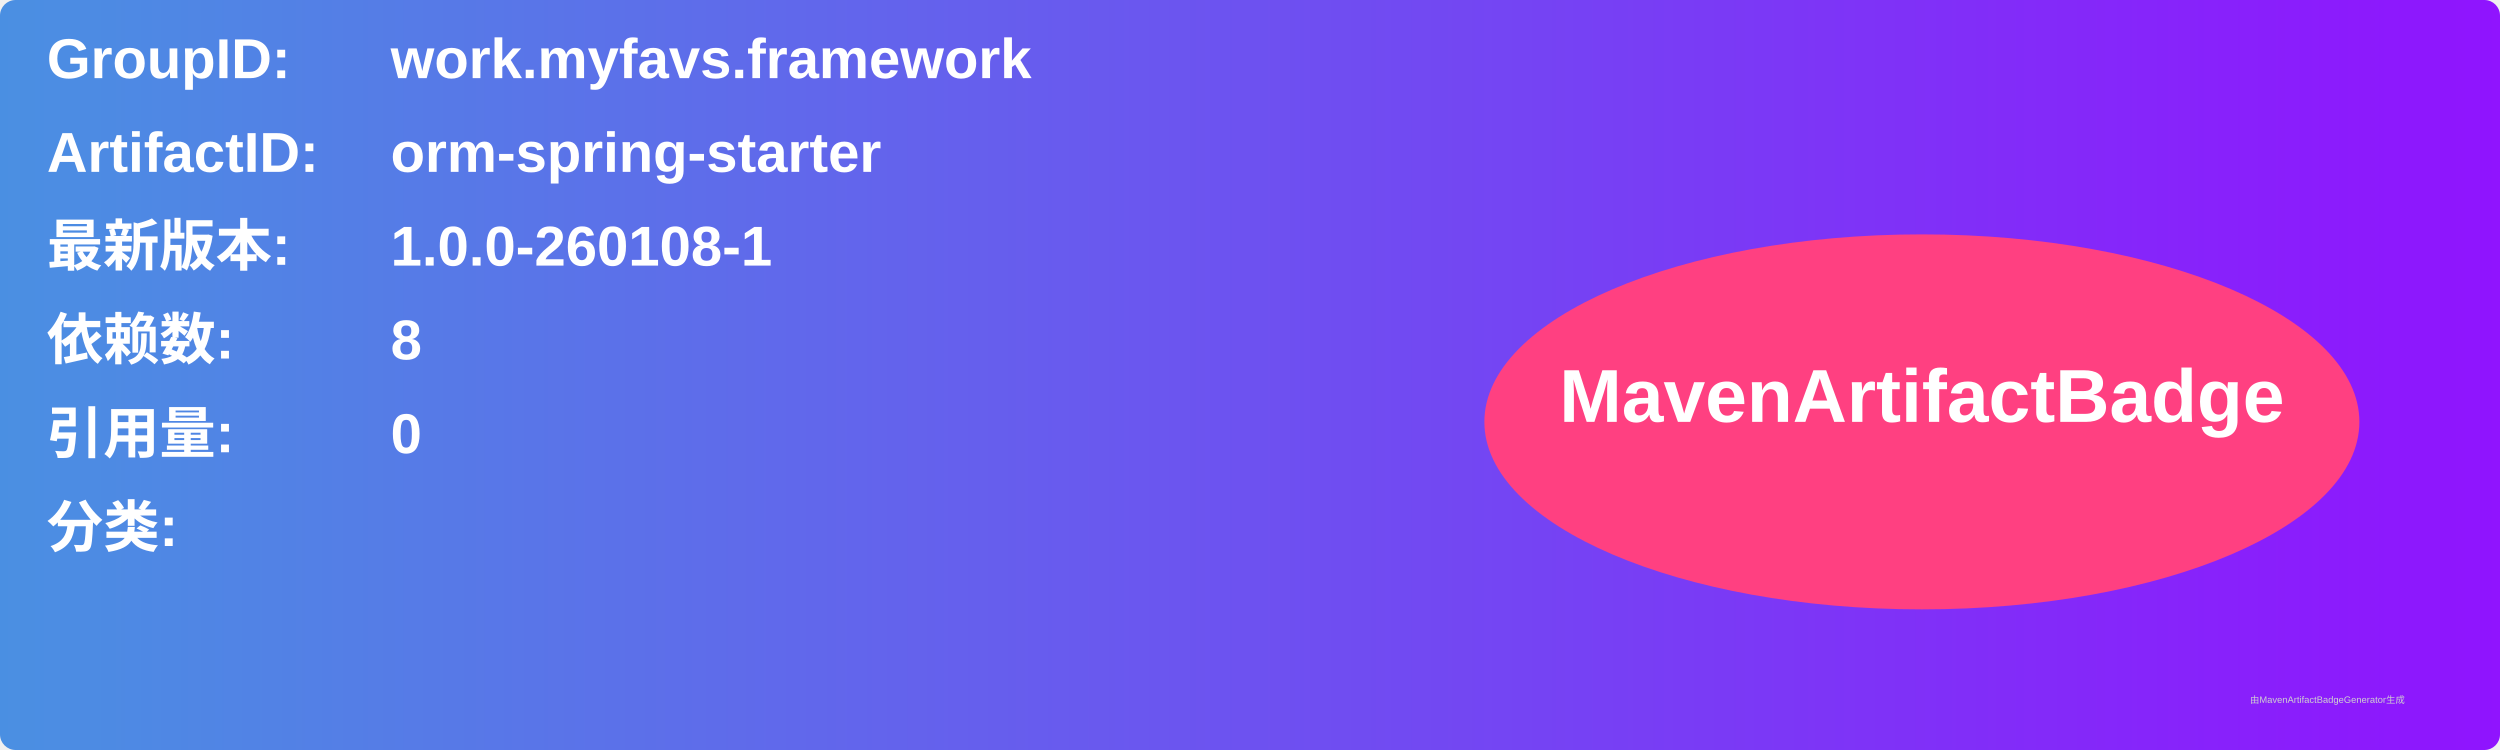
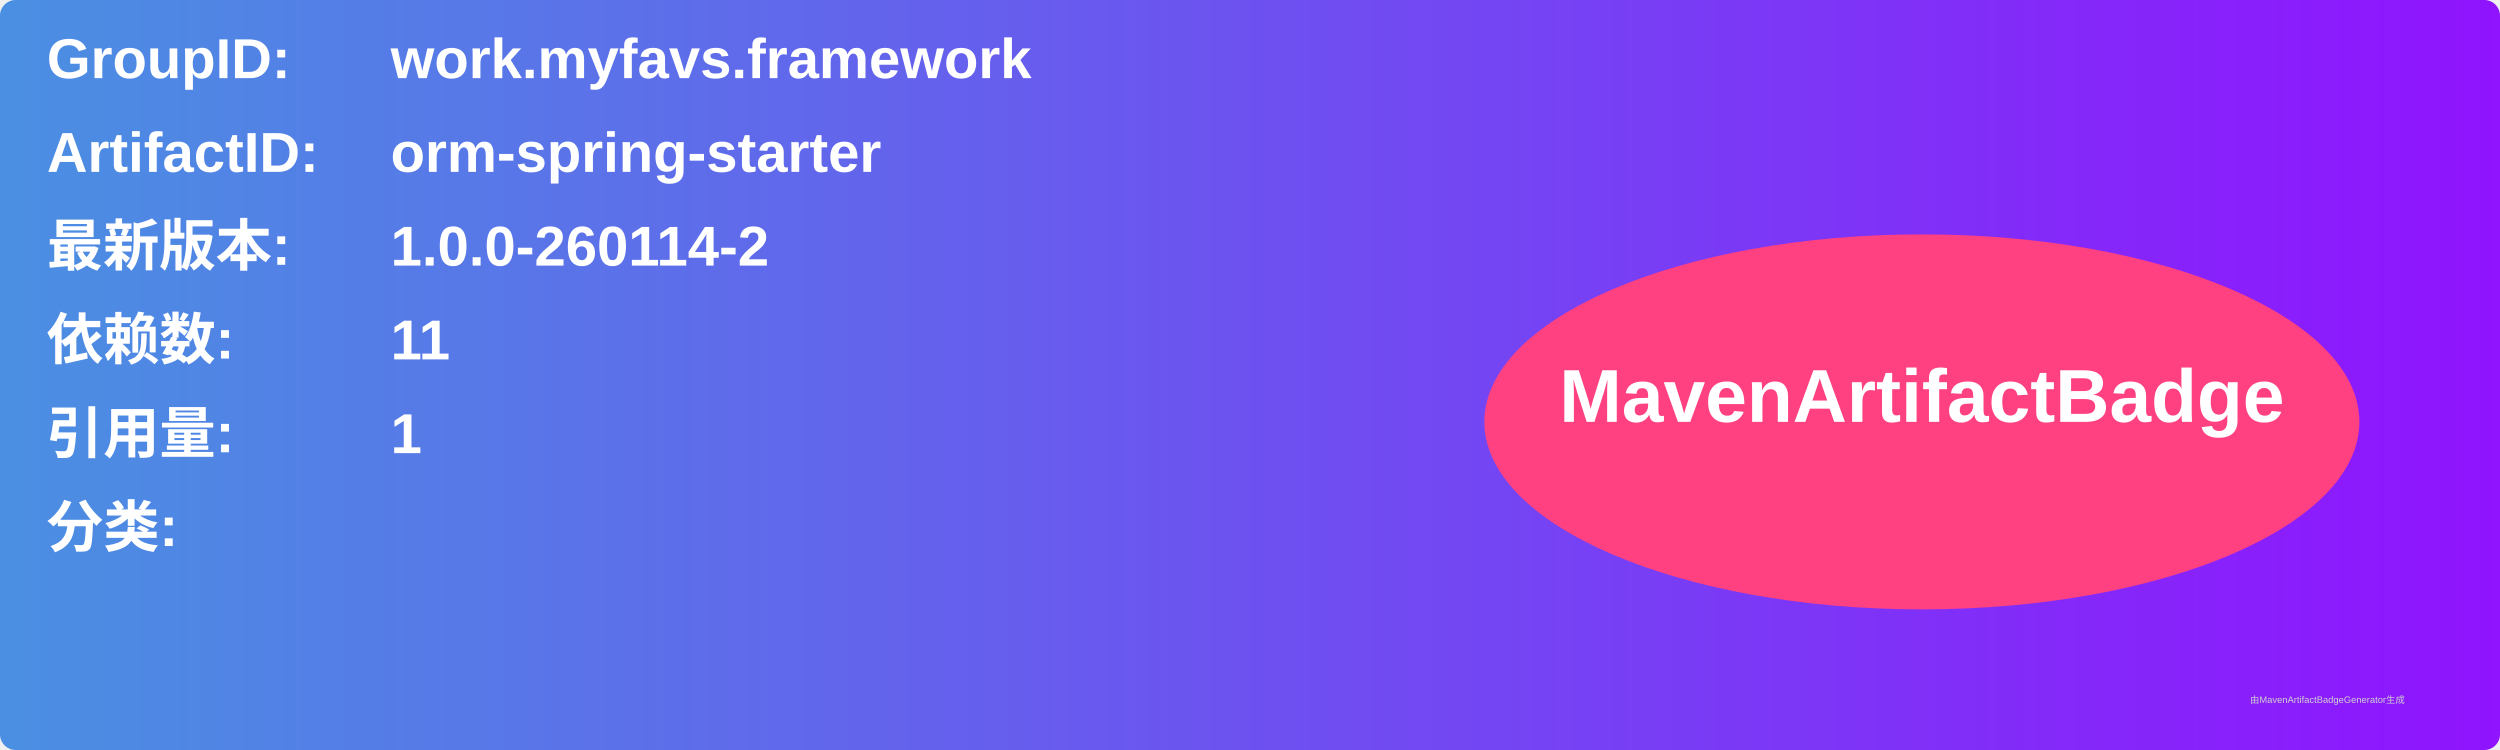
<svg xmlns="http://www.w3.org/2000/svg" width="800" height="240" viewBox="0 0 800 240">
  <linearGradient id="grad" x1="0%" y1="0%" x2="100%" y2="0%">
    <stop offset="0%" stop-color="#4a90e2" />
    <stop offset="100%" stop-color="#9013fe" />
  </linearGradient>
  <rect width="100%" height="100%" rx="5" ry="5" fill="url(#grad)" />
  <g transform="translate(15, 15)">
    <text x="0" y="10" font-family="Arial" font-size="18" fill="white" font-weight="bold" width="260">GroupID:</text>
    <text x="110" y="10" font-family="Arial" font-size="18" fill="white" font-weight="bold" width="460">work.myfavs.framework</text>
    <text x="0" y="40" font-family="Arial" font-size="18" fill="white" font-weight="bold" width="260">ArtifactID:</text>
    <text x="110" y="40" font-family="Arial" font-size="18" fill="white" font-weight="bold" width="460">orm-spring-starter</text>
    <text x="0" y="70" font-family="Arial" font-size="18" fill="white" font-weight="bold">最新版本:</text>
    <text x="110" y="70" font-family="Arial" font-size="18" fill="white" font-weight="bold">
-       <tspan font-weight="bold">1.0.0-260108-1</tspan>
+       <tspan font-weight="bold">1.0.0-260114-2</tspan>
    </text>
    <text x="0" y="100" font-family="Arial" font-size="18" fill="white" font-weight="bold">依赖数: </text>
    <text x="110" y="100" font-family="Arial" font-size="18" fill="white">
-       <tspan font-weight="bold">8</tspan>
+       <tspan font-weight="bold">11</tspan>
    </text>
    <text x="0" y="130" font-family="Arial" font-size="18" fill="white" font-weight="bold">引用量: </text>
    <text x="110" y="130" font-family="Arial" font-size="18" fill="white">
-       <tspan font-weight="bold">0</tspan>
+       <tspan font-weight="bold">1</tspan>
    </text>
    <text x="0" y="160" font-family="Arial" font-size="18" fill="white" font-weight="bold">分类:</text>
    <text x="10" y="190" font-family="Arial" font-size="10" fill="white">
      <tspan font-weight="bold" />
    </text>
    <ellipse cx="600" cy="120" rx="140" ry="60" fill="#ff4081" />
    <text x="600" y="120" text-anchor="middle" font-family="Arial" font-size="24" fill="white" font-weight="bold">MavenArtifactBadge</text>
  </g>
  <text x="720" y="225" font-family="Arial" font-size="3" fill="#d0d0d0">由MavenArtifactBadgeGenerator生成</text>
</svg>
